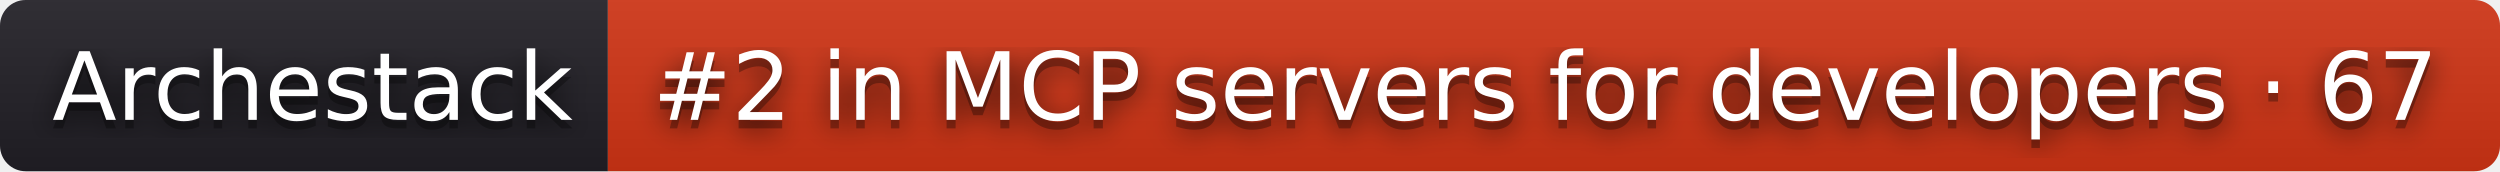
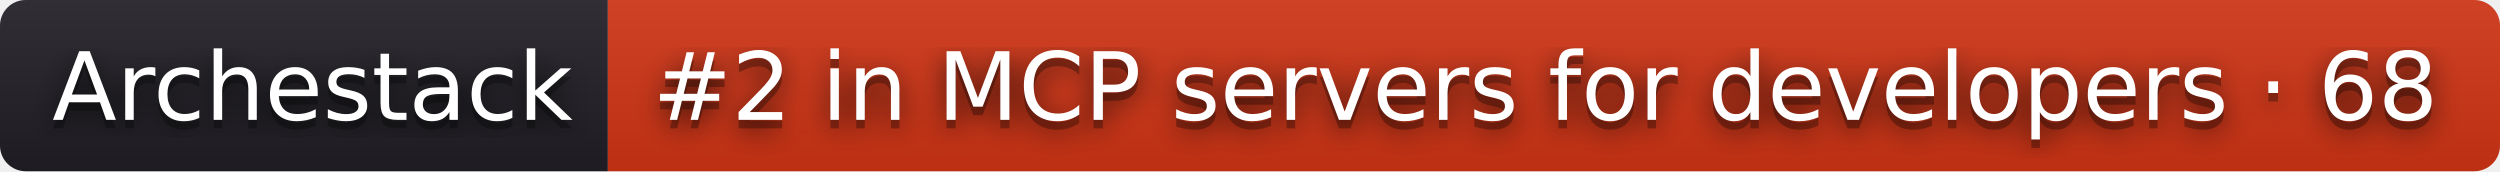
- <svg xmlns="http://www.w3.org/2000/svg" width="292" height="20" role="img" aria-label="Archestack: #2 in MCP servers for developers · 67">
+ <svg xmlns="http://www.w3.org/2000/svg" width="292" height="20" role="img" aria-label="Archestack: #2 in MCP servers for developers · 68">
  <filter id="blur">
    <feGaussianBlur stdDeviation="16" />
  </filter>
  <linearGradient id="s" x2="0" y2="100%">
    <stop offset="0" stop-color="#bbb" stop-opacity=".1" />
    <stop offset="1" stop-opacity=".1" />
  </linearGradient>
  <clipPath id="r">
    <rect width="292" height="20" rx="3" />
  </clipPath>
  <g clip-path="url(#r)">
    <rect width="71" height="20" fill="#211f26" />
    <rect x="71" width="221" height="20" fill="#d13415" />
    <rect width="292" height="20" fill="url(#s)" />
  </g>
  <g fill="#fff" text-anchor="middle" font-family="Verdana,Geneva,DejaVu Sans,sans-serif" text-rendering="geometricPrecision" font-size="110">
    <g transform="scale(.1)">
      <g aria-hidden="true" fill="#010101">
        <text x="365" y="150" fill-opacity=".8" filter="url(#blur)" textLength="610">Archestack</text>
        <text x="365" y="150" fill-opacity=".3" textLength="610">Archestack</text>
      </g>
      <text x="365" y="140" textLength="610">Archestack</text>
    </g>
    <g transform="scale(.1)">
      <g aria-hidden="true" fill="#010101">
-         <text x="1805" y="150" fill-opacity=".8" filter="url(#blur)" textLength="2110">#2 in MCP servers for developers · 67</text>
-         <text x="1805" y="150" fill-opacity=".3" textLength="2110">#2 in MCP servers for developers · 67</text>
+         <text x="1805" y="150" fill-opacity=".8" filter="url(#blur)" textLength="2110">#2 in MCP servers for developers · 68</text>
+         <text x="1805" y="150" fill-opacity=".3" textLength="2110">#2 in MCP servers for developers · 68</text>
      </g>
-       <text x="1805" y="140" textLength="2110">#2 in MCP servers for developers · 67</text>
+       <text x="1805" y="140" textLength="2110">#2 in MCP servers for developers · 68</text>
    </g>
  </g>
</svg>
